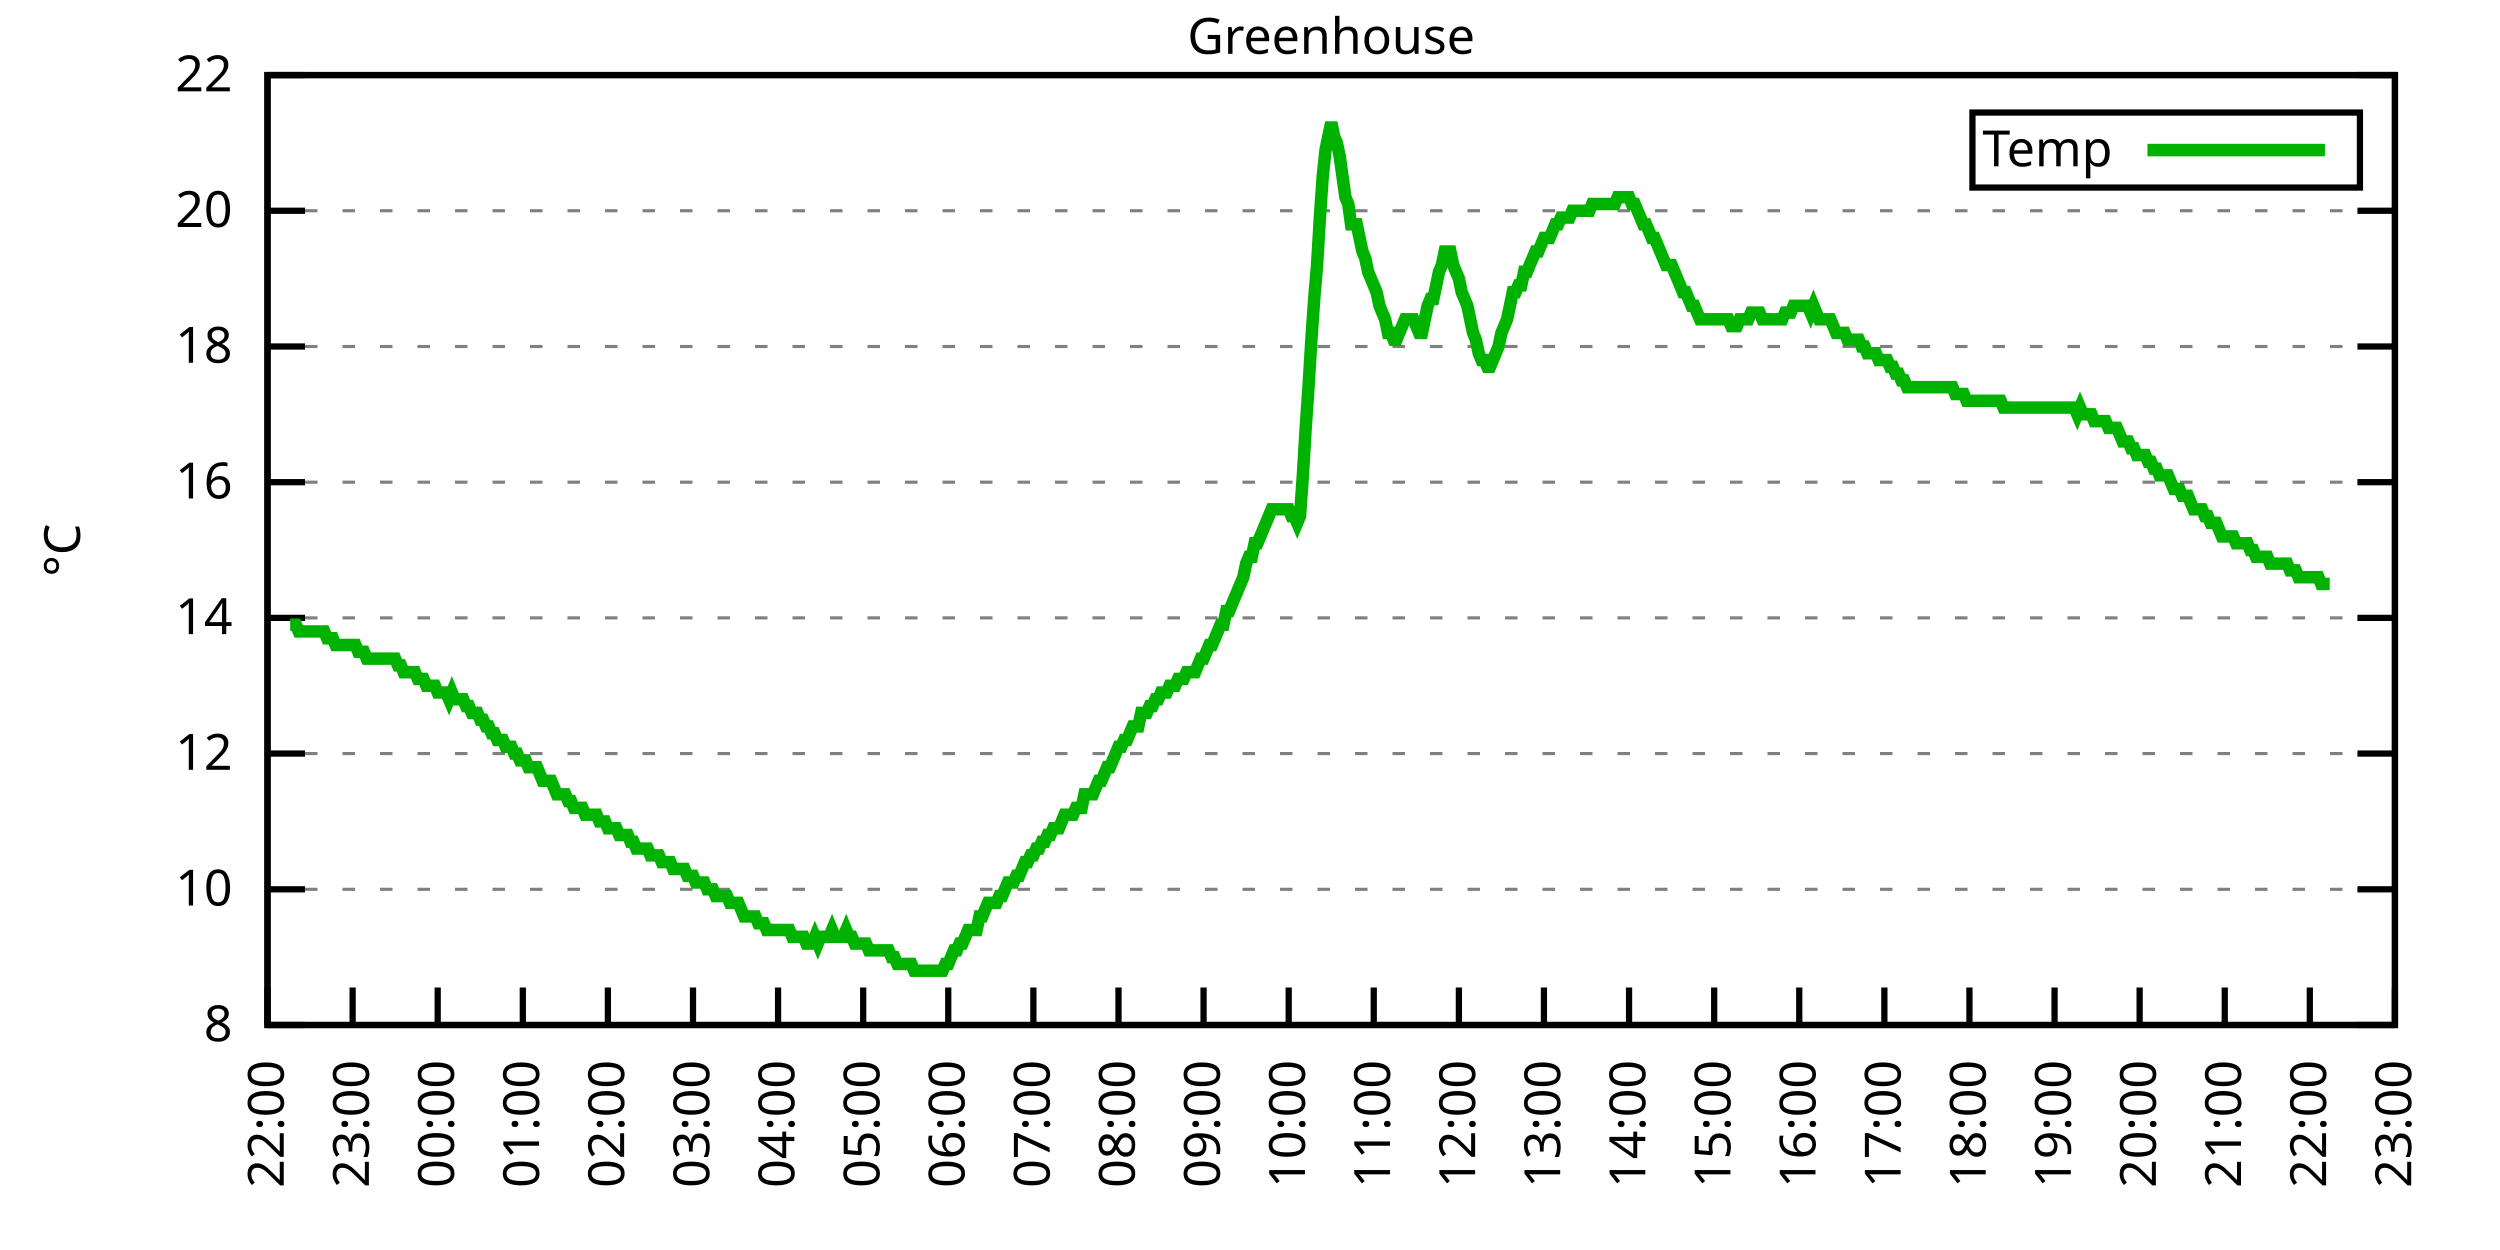
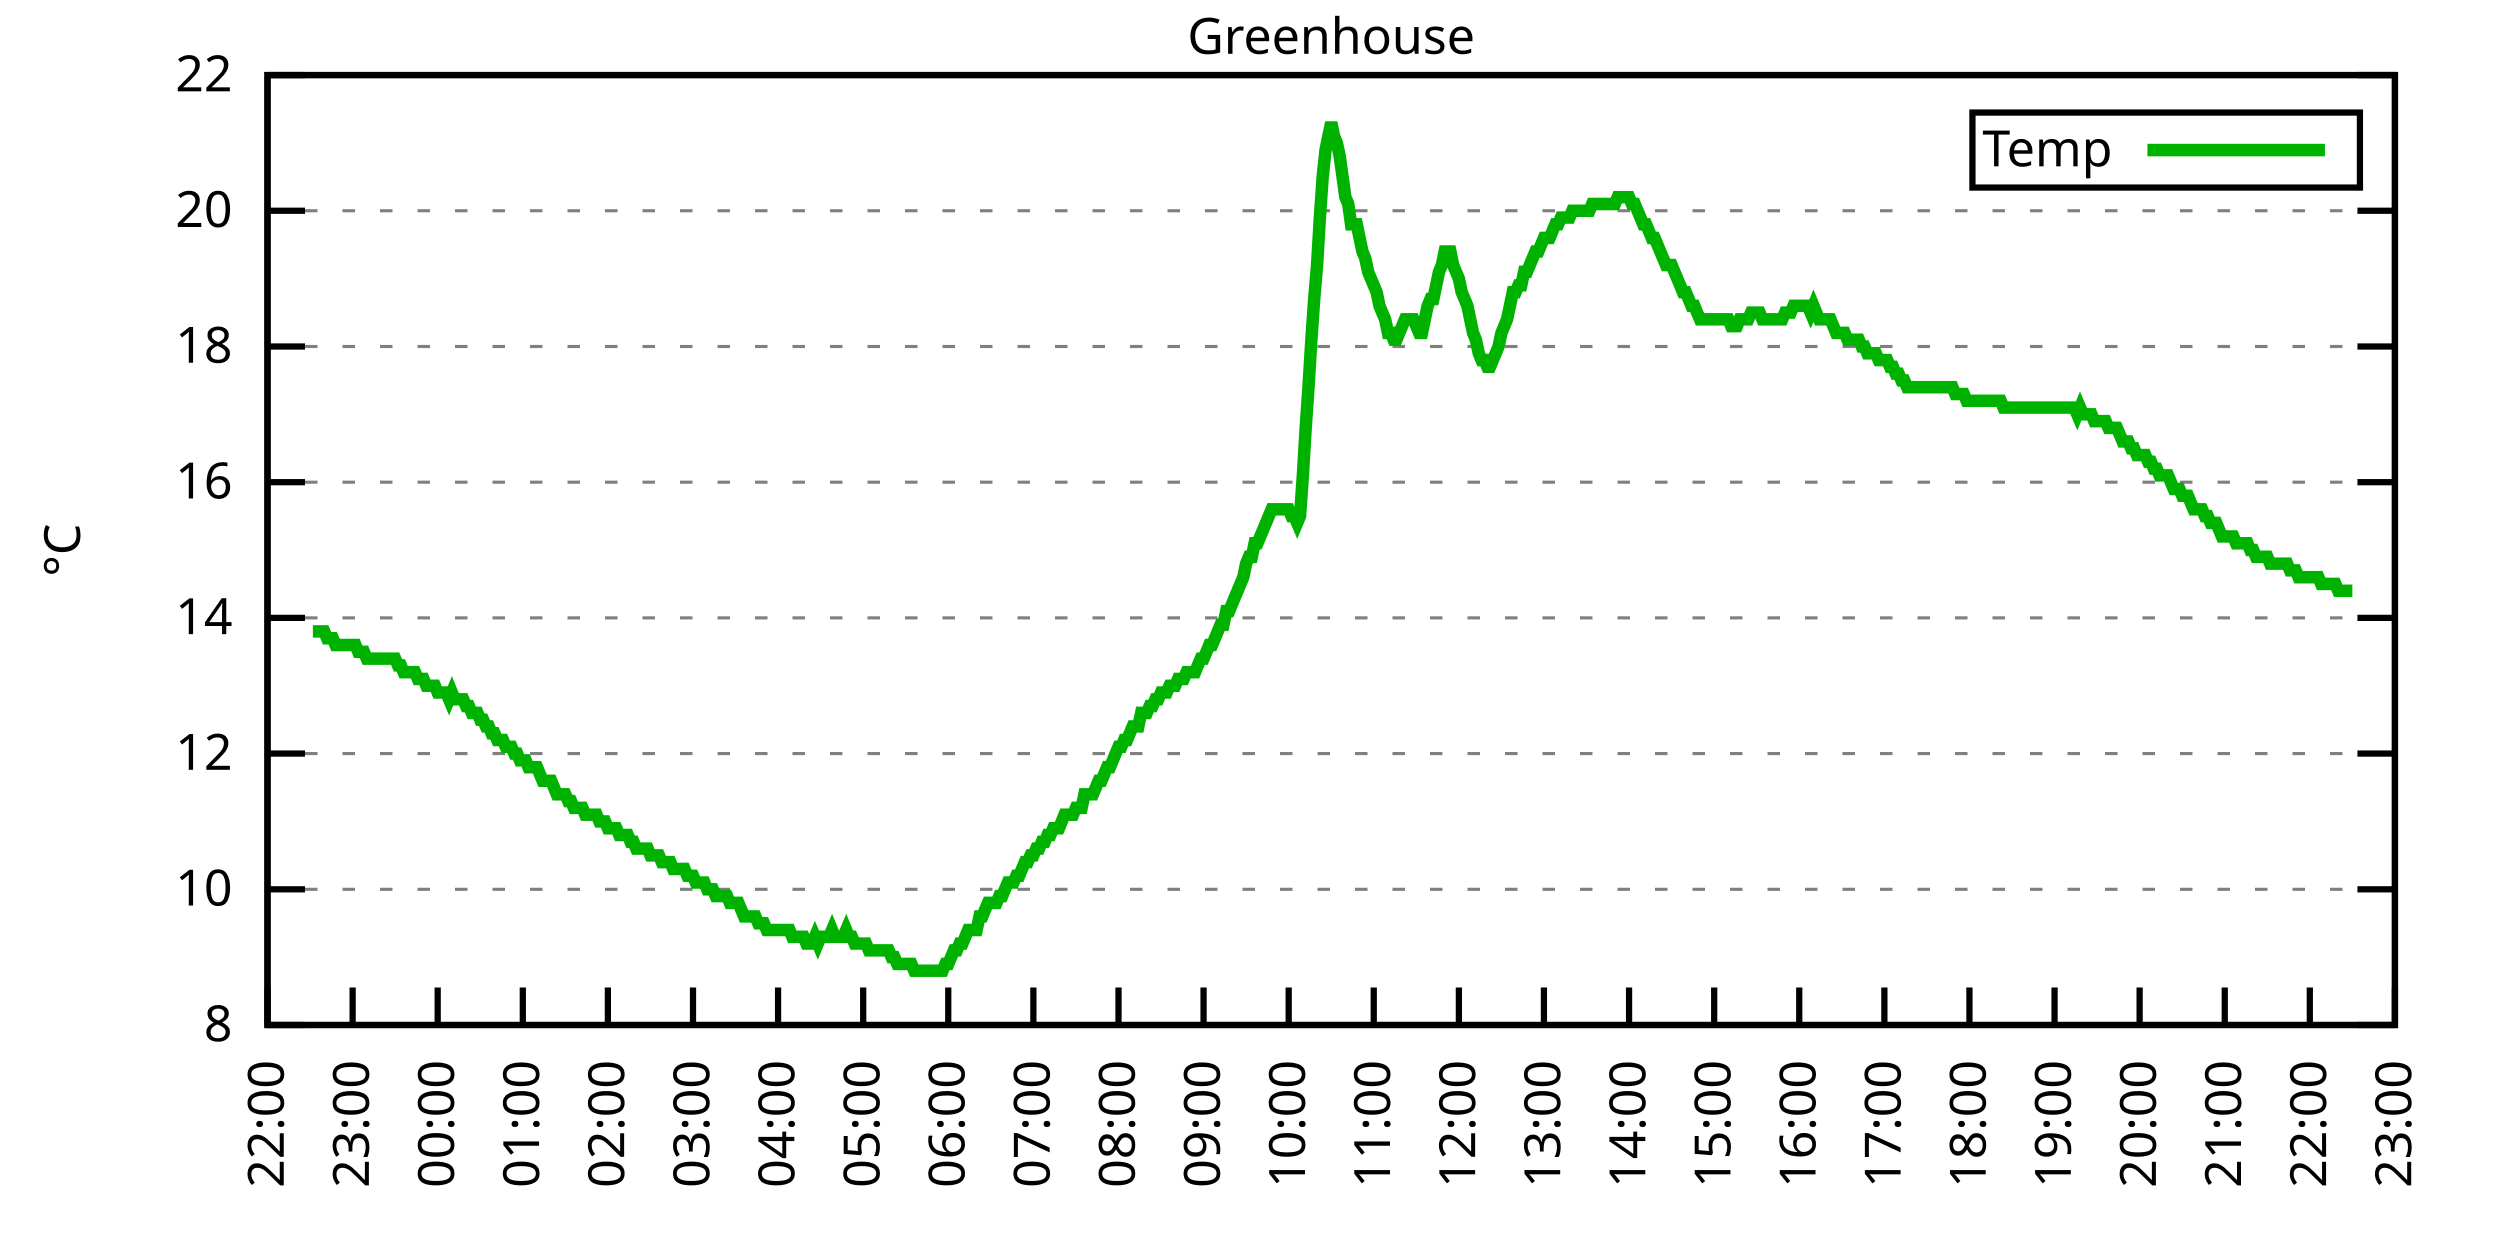
<svg xmlns="http://www.w3.org/2000/svg" xmlns:xlink="http://www.w3.org/1999/xlink" width="400" height="200" viewBox="0 0 400 200">
  <g id="gnuplot_canvas">
    <rect x="0" y="0" width="400" height="200" fill="none" />
    <defs>
      <circle id="gpDot" r="0.5" stroke-width="0.5" stroke="currentColor" />
      <path id="gpPt0" stroke-width="0.333" stroke="currentColor" d="M-1,0 h2 M0,-1 v2" />
      <path id="gpPt1" stroke-width="0.333" stroke="currentColor" d="M-1,-1 L1,1 M1,-1 L-1,1" />
      <path id="gpPt2" stroke-width="0.333" stroke="currentColor" d="M-1,0 L1,0 M0,-1 L0,1 M-1,-1 L1,1 M-1,1 L1,-1" />
      <rect id="gpPt3" stroke-width="0.333" stroke="currentColor" x="-1" y="-1" width="2" height="2" />
      <rect id="gpPt4" stroke-width="0.333" stroke="currentColor" fill="currentColor" x="-1" y="-1" width="2" height="2" />
      <circle id="gpPt5" stroke-width="0.333" stroke="currentColor" cx="0" cy="0" r="1" />
      <use xlink:href="#gpPt5" id="gpPt6" fill="currentColor" stroke="none" />
      <path id="gpPt7" stroke-width="0.333" stroke="currentColor" d="M0,-1.33 L-1.33,0.67 L1.33,0.67 z" />
      <use xlink:href="#gpPt7" id="gpPt8" fill="currentColor" stroke="none" />
      <use xlink:href="#gpPt7" id="gpPt9" stroke="currentColor" transform="rotate(180)" />
      <use xlink:href="#gpPt9" id="gpPt10" fill="currentColor" stroke="none" />
      <use xlink:href="#gpPt3" id="gpPt11" stroke="currentColor" transform="rotate(45)" />
      <use xlink:href="#gpPt11" id="gpPt12" fill="currentColor" stroke="none" />
      <path id="gpPt13" stroke-width="0.333" stroke="currentColor" d="M0,1.330 L1.265,0.411 L0.782,-1.067 L-0.782,-1.076 L-1.265,0.411 z" />
      <use xlink:href="#gpPt13" id="gpPt14" fill="currentColor" stroke="none" />
      <filter id="textbox" filterUnits="objectBoundingBox" x="0" y="0" height="1" width="1">
        <feFlood flood-color="white" flood-opacity="1" result="bgnd" />
        <feComposite in="SourceGraphic" in2="bgnd" operator="atop" />
      </filter>
      <filter id="greybox" filterUnits="objectBoundingBox" x="0" y="0" height="1" width="1">
        <feFlood flood-color="lightgrey" flood-opacity="1" result="grey" />
        <feComposite in="SourceGraphic" in2="grey" operator="atop" />
      </filter>
    </defs>
    <g fill="none" color="white" stroke="currentColor" stroke-width="1.00" stroke-linecap="butt" stroke-linejoin="miter">
</g>
    <g fill="none" color="black" stroke="currentColor" stroke-width="1.00" stroke-linecap="butt" stroke-linejoin="miter">
      <g stroke="none" shape-rendering="crispEdges">
        <polygon fill="rgb(255, 255, 255)" points="42.80,164.00 383.18,164.00 383.18,12.02 42.80,12.02 " />
      </g>
    </g>
    <g fill="none" color="black" stroke="currentColor" stroke-width="1.00" stroke-linecap="butt" stroke-linejoin="miter">
</g>
    <g fill="none" color="black" stroke="black" stroke-width="0.50" stroke-linecap="butt" stroke-linejoin="miter">
</g>
    <g fill="none" color="gray" stroke="currentColor" stroke-width="0.50" stroke-linecap="butt" stroke-linejoin="miter">
      <path stroke="gray" stroke-dasharray="2,4" class="gridline" d="M42.80,164.00 L383.19,164.00  " />
    </g>
    <g fill="none" color="gray" stroke="gray" stroke-width="1.00" stroke-linecap="butt" stroke-linejoin="miter">
</g>
    <g fill="none" color="black" stroke="currentColor" stroke-width="1.00" stroke-linecap="butt" stroke-linejoin="miter">
      <path stroke="black" d="M42.80,164.00 L48.80,164.00 M383.19,164.00 L377.19,164.00  " />
      <g transform="translate(37.20,166.60)" stroke="none" fill="black" font-family="Sans" font-size="8.00" text-anchor="end">
        <text>
          <tspan font-family="Sans"> 8</tspan>
        </text>
      </g>
    </g>
    <g fill="none" color="black" stroke="currentColor" stroke-width="1.00" stroke-linecap="butt" stroke-linejoin="miter">
</g>
    <g fill="none" color="black" stroke="black" stroke-width="0.50" stroke-linecap="butt" stroke-linejoin="miter">
</g>
    <g fill="none" color="gray" stroke="currentColor" stroke-width="0.50" stroke-linecap="butt" stroke-linejoin="miter">
      <path stroke="gray" stroke-dasharray="2,4" class="gridline" d="M42.80,142.29 L383.19,142.29  " />
    </g>
    <g fill="none" color="gray" stroke="gray" stroke-width="1.00" stroke-linecap="butt" stroke-linejoin="miter">
</g>
    <g fill="none" color="black" stroke="currentColor" stroke-width="1.00" stroke-linecap="butt" stroke-linejoin="miter">
      <path stroke="black" d="M42.80,142.29 L48.80,142.29 M383.19,142.29 L377.19,142.29  " />
      <g transform="translate(37.20,144.89)" stroke="none" fill="black" font-family="Sans" font-size="8.00" text-anchor="end">
        <text>
          <tspan font-family="Sans"> 10</tspan>
        </text>
      </g>
    </g>
    <g fill="none" color="black" stroke="currentColor" stroke-width="1.00" stroke-linecap="butt" stroke-linejoin="miter">
</g>
    <g fill="none" color="black" stroke="black" stroke-width="0.50" stroke-linecap="butt" stroke-linejoin="miter">
</g>
    <g fill="none" color="gray" stroke="currentColor" stroke-width="0.50" stroke-linecap="butt" stroke-linejoin="miter">
      <path stroke="gray" stroke-dasharray="2,4" class="gridline" d="M42.80,120.57 L383.19,120.57  " />
    </g>
    <g fill="none" color="gray" stroke="gray" stroke-width="1.00" stroke-linecap="butt" stroke-linejoin="miter">
</g>
    <g fill="none" color="black" stroke="currentColor" stroke-width="1.00" stroke-linecap="butt" stroke-linejoin="miter">
      <path stroke="black" d="M42.80,120.57 L48.80,120.57 M383.19,120.57 L377.19,120.57  " />
      <g transform="translate(37.20,123.17)" stroke="none" fill="black" font-family="Sans" font-size="8.00" text-anchor="end">
        <text>
          <tspan font-family="Sans"> 12</tspan>
        </text>
      </g>
    </g>
    <g fill="none" color="black" stroke="currentColor" stroke-width="1.00" stroke-linecap="butt" stroke-linejoin="miter">
</g>
    <g fill="none" color="black" stroke="black" stroke-width="0.50" stroke-linecap="butt" stroke-linejoin="miter">
</g>
    <g fill="none" color="gray" stroke="currentColor" stroke-width="0.50" stroke-linecap="butt" stroke-linejoin="miter">
      <path stroke="gray" stroke-dasharray="2,4" class="gridline" d="M42.80,98.86 L383.19,98.86  " />
    </g>
    <g fill="none" color="gray" stroke="gray" stroke-width="1.00" stroke-linecap="butt" stroke-linejoin="miter">
</g>
    <g fill="none" color="black" stroke="currentColor" stroke-width="1.00" stroke-linecap="butt" stroke-linejoin="miter">
      <path stroke="black" d="M42.80,98.86 L48.80,98.86 M383.19,98.86 L377.19,98.86  " />
      <g transform="translate(37.20,101.46)" stroke="none" fill="black" font-family="Sans" font-size="8.00" text-anchor="end">
        <text>
          <tspan font-family="Sans"> 14</tspan>
        </text>
      </g>
    </g>
    <g fill="none" color="black" stroke="currentColor" stroke-width="1.00" stroke-linecap="butt" stroke-linejoin="miter">
</g>
    <g fill="none" color="black" stroke="black" stroke-width="0.50" stroke-linecap="butt" stroke-linejoin="miter">
</g>
    <g fill="none" color="gray" stroke="currentColor" stroke-width="0.50" stroke-linecap="butt" stroke-linejoin="miter">
      <path stroke="gray" stroke-dasharray="2,4" class="gridline" d="M42.80,77.15 L383.19,77.15  " />
    </g>
    <g fill="none" color="gray" stroke="gray" stroke-width="1.00" stroke-linecap="butt" stroke-linejoin="miter">
</g>
    <g fill="none" color="black" stroke="currentColor" stroke-width="1.00" stroke-linecap="butt" stroke-linejoin="miter">
      <path stroke="black" d="M42.80,77.15 L48.80,77.15 M383.19,77.15 L377.19,77.15  " />
      <g transform="translate(37.20,79.75)" stroke="none" fill="black" font-family="Sans" font-size="8.00" text-anchor="end">
        <text>
          <tspan font-family="Sans"> 16</tspan>
        </text>
      </g>
    </g>
    <g fill="none" color="black" stroke="currentColor" stroke-width="1.00" stroke-linecap="butt" stroke-linejoin="miter">
</g>
    <g fill="none" color="black" stroke="black" stroke-width="0.50" stroke-linecap="butt" stroke-linejoin="miter">
</g>
    <g fill="none" color="gray" stroke="currentColor" stroke-width="0.50" stroke-linecap="butt" stroke-linejoin="miter">
      <path stroke="gray" stroke-dasharray="2,4" class="gridline" d="M42.80,55.44 L383.19,55.44  " />
    </g>
    <g fill="none" color="gray" stroke="gray" stroke-width="1.00" stroke-linecap="butt" stroke-linejoin="miter">
</g>
    <g fill="none" color="black" stroke="currentColor" stroke-width="1.00" stroke-linecap="butt" stroke-linejoin="miter">
      <path stroke="black" d="M42.80,55.44 L48.80,55.44 M383.19,55.44 L377.19,55.44  " />
      <g transform="translate(37.20,58.04)" stroke="none" fill="black" font-family="Sans" font-size="8.00" text-anchor="end">
        <text>
          <tspan font-family="Sans"> 18</tspan>
        </text>
      </g>
    </g>
    <g fill="none" color="black" stroke="currentColor" stroke-width="1.00" stroke-linecap="butt" stroke-linejoin="miter">
</g>
    <g fill="none" color="black" stroke="black" stroke-width="0.50" stroke-linecap="butt" stroke-linejoin="miter">
</g>
    <g fill="none" color="gray" stroke="currentColor" stroke-width="0.50" stroke-linecap="butt" stroke-linejoin="miter">
      <path stroke="gray" stroke-dasharray="2,4" class="gridline" d="M42.80,33.72 L383.19,33.72  " />
    </g>
    <g fill="none" color="gray" stroke="gray" stroke-width="1.00" stroke-linecap="butt" stroke-linejoin="miter">
</g>
    <g fill="none" color="black" stroke="currentColor" stroke-width="1.00" stroke-linecap="butt" stroke-linejoin="miter">
      <path stroke="black" d="M42.80,33.72 L48.80,33.72 M383.19,33.72 L377.19,33.72  " />
      <g transform="translate(37.20,36.32)" stroke="none" fill="black" font-family="Sans" font-size="8.00" text-anchor="end">
        <text>
          <tspan font-family="Sans"> 20</tspan>
        </text>
      </g>
    </g>
    <g fill="none" color="black" stroke="currentColor" stroke-width="1.00" stroke-linecap="butt" stroke-linejoin="miter">
</g>
    <g fill="none" color="black" stroke="black" stroke-width="0.50" stroke-linecap="butt" stroke-linejoin="miter">
</g>
    <g fill="none" color="gray" stroke="currentColor" stroke-width="0.50" stroke-linecap="butt" stroke-linejoin="miter">
      <path stroke="gray" stroke-dasharray="2,4" class="gridline" d="M42.80,12.01 L383.19,12.01  " />
    </g>
    <g fill="none" color="gray" stroke="gray" stroke-width="1.00" stroke-linecap="butt" stroke-linejoin="miter">
</g>
    <g fill="none" color="black" stroke="currentColor" stroke-width="1.00" stroke-linecap="butt" stroke-linejoin="miter">
      <path stroke="black" d="M42.80,12.01 L48.80,12.01 M383.19,12.01 L377.19,12.01  " />
      <g transform="translate(37.20,14.61)" stroke="none" fill="black" font-family="Sans" font-size="8.00" text-anchor="end">
        <text>
          <tspan font-family="Sans"> 22</tspan>
        </text>
      </g>
    </g>
    <g fill="none" color="black" stroke="currentColor" stroke-width="1.00" stroke-linecap="butt" stroke-linejoin="miter">
      <path stroke="black" d="M42.80,164.00 L42.80,158.00  " />
      <g transform="translate(45.40,169.60) rotate(270.00)" stroke="none" fill="black" font-family="Sans" font-size="8.00" text-anchor="end">
        <text>
          <tspan font-family="Sans">22:00</tspan>
        </text>
      </g>
    </g>
    <g fill="none" color="black" stroke="currentColor" stroke-width="1.00" stroke-linecap="butt" stroke-linejoin="miter">
      <path stroke="black" d="M56.42,164.00 L56.42,158.00  " />
      <g transform="translate(59.02,169.60) rotate(270.00)" stroke="none" fill="black" font-family="Sans" font-size="8.00" text-anchor="end">
        <text>
          <tspan font-family="Sans">23:00</tspan>
        </text>
      </g>
    </g>
    <g fill="none" color="black" stroke="currentColor" stroke-width="1.00" stroke-linecap="butt" stroke-linejoin="miter">
      <path stroke="black" d="M70.03,164.00 L70.03,158.00  " />
      <g transform="translate(72.63,169.60) rotate(270.00)" stroke="none" fill="black" font-family="Sans" font-size="8.00" text-anchor="end">
        <text>
          <tspan font-family="Sans">00:00</tspan>
        </text>
      </g>
    </g>
    <g fill="none" color="black" stroke="currentColor" stroke-width="1.00" stroke-linecap="butt" stroke-linejoin="miter">
      <path stroke="black" d="M83.65,164.00 L83.65,158.00  " />
      <g transform="translate(86.25,169.60) rotate(270.00)" stroke="none" fill="black" font-family="Sans" font-size="8.00" text-anchor="end">
        <text>
          <tspan font-family="Sans">01:00</tspan>
        </text>
      </g>
    </g>
    <g fill="none" color="black" stroke="currentColor" stroke-width="1.00" stroke-linecap="butt" stroke-linejoin="miter">
      <path stroke="black" d="M97.26,164.00 L97.26,158.00  " />
      <g transform="translate(99.86,169.60) rotate(270.00)" stroke="none" fill="black" font-family="Sans" font-size="8.00" text-anchor="end">
        <text>
          <tspan font-family="Sans">02:00</tspan>
        </text>
      </g>
    </g>
    <g fill="none" color="black" stroke="currentColor" stroke-width="1.00" stroke-linecap="butt" stroke-linejoin="miter">
      <path stroke="black" d="M110.88,164.00 L110.88,158.00  " />
      <g transform="translate(113.48,169.60) rotate(270.00)" stroke="none" fill="black" font-family="Sans" font-size="8.00" text-anchor="end">
        <text>
          <tspan font-family="Sans">03:00</tspan>
        </text>
      </g>
    </g>
    <g fill="none" color="black" stroke="currentColor" stroke-width="1.00" stroke-linecap="butt" stroke-linejoin="miter">
      <path stroke="black" d="M124.49,164.00 L124.49,158.00  " />
      <g transform="translate(127.09,169.60) rotate(270.00)" stroke="none" fill="black" font-family="Sans" font-size="8.00" text-anchor="end">
        <text>
          <tspan font-family="Sans">04:00</tspan>
        </text>
      </g>
    </g>
    <g fill="none" color="black" stroke="currentColor" stroke-width="1.00" stroke-linecap="butt" stroke-linejoin="miter">
      <path stroke="black" d="M138.11,164.00 L138.11,158.00  " />
      <g transform="translate(140.71,169.60) rotate(270.00)" stroke="none" fill="black" font-family="Sans" font-size="8.00" text-anchor="end">
        <text>
          <tspan font-family="Sans">05:00</tspan>
        </text>
      </g>
    </g>
    <g fill="none" color="black" stroke="currentColor" stroke-width="1.00" stroke-linecap="butt" stroke-linejoin="miter">
      <path stroke="black" d="M151.72,164.00 L151.72,158.00  " />
      <g transform="translate(154.32,169.60) rotate(270.00)" stroke="none" fill="black" font-family="Sans" font-size="8.00" text-anchor="end">
        <text>
          <tspan font-family="Sans">06:00</tspan>
        </text>
      </g>
    </g>
    <g fill="none" color="black" stroke="currentColor" stroke-width="1.00" stroke-linecap="butt" stroke-linejoin="miter">
      <path stroke="black" d="M165.34,164.00 L165.34,158.00  " />
      <g transform="translate(167.94,169.60) rotate(270.00)" stroke="none" fill="black" font-family="Sans" font-size="8.00" text-anchor="end">
        <text>
          <tspan font-family="Sans">07:00</tspan>
        </text>
      </g>
    </g>
    <g fill="none" color="black" stroke="currentColor" stroke-width="1.00" stroke-linecap="butt" stroke-linejoin="miter">
      <path stroke="black" d="M178.96,164.00 L178.96,158.00  " />
      <g transform="translate(181.56,169.60) rotate(270.00)" stroke="none" fill="black" font-family="Sans" font-size="8.00" text-anchor="end">
        <text>
          <tspan font-family="Sans">08:00</tspan>
        </text>
      </g>
    </g>
    <g fill="none" color="black" stroke="currentColor" stroke-width="1.00" stroke-linecap="butt" stroke-linejoin="miter">
      <path stroke="black" d="M192.57,164.00 L192.57,158.00  " />
      <g transform="translate(195.17,169.60) rotate(270.00)" stroke="none" fill="black" font-family="Sans" font-size="8.00" text-anchor="end">
        <text>
          <tspan font-family="Sans">09:00</tspan>
        </text>
      </g>
    </g>
    <g fill="none" color="black" stroke="currentColor" stroke-width="1.00" stroke-linecap="butt" stroke-linejoin="miter">
      <path stroke="black" d="M206.19,164.00 L206.19,158.00  " />
      <g transform="translate(208.79,169.60) rotate(270.00)" stroke="none" fill="black" font-family="Sans" font-size="8.00" text-anchor="end">
        <text>
          <tspan font-family="Sans">10:00</tspan>
        </text>
      </g>
    </g>
    <g fill="none" color="black" stroke="currentColor" stroke-width="1.00" stroke-linecap="butt" stroke-linejoin="miter">
      <path stroke="black" d="M219.80,164.00 L219.80,158.00  " />
      <g transform="translate(222.40,169.60) rotate(270.00)" stroke="none" fill="black" font-family="Sans" font-size="8.00" text-anchor="end">
        <text>
          <tspan font-family="Sans">11:00</tspan>
        </text>
      </g>
    </g>
    <g fill="none" color="black" stroke="currentColor" stroke-width="1.00" stroke-linecap="butt" stroke-linejoin="miter">
      <path stroke="black" d="M233.42,164.00 L233.42,158.00  " />
      <g transform="translate(236.02,169.60) rotate(270.00)" stroke="none" fill="black" font-family="Sans" font-size="8.00" text-anchor="end">
        <text>
          <tspan font-family="Sans">12:00</tspan>
        </text>
      </g>
    </g>
    <g fill="none" color="black" stroke="currentColor" stroke-width="1.00" stroke-linecap="butt" stroke-linejoin="miter">
      <path stroke="black" d="M247.03,164.00 L247.03,158.00  " />
      <g transform="translate(249.63,169.60) rotate(270.00)" stroke="none" fill="black" font-family="Sans" font-size="8.00" text-anchor="end">
        <text>
          <tspan font-family="Sans">13:00</tspan>
        </text>
      </g>
    </g>
    <g fill="none" color="black" stroke="currentColor" stroke-width="1.00" stroke-linecap="butt" stroke-linejoin="miter">
      <path stroke="black" d="M260.65,164.00 L260.65,158.00  " />
      <g transform="translate(263.25,169.60) rotate(270.00)" stroke="none" fill="black" font-family="Sans" font-size="8.00" text-anchor="end">
        <text>
          <tspan font-family="Sans">14:00</tspan>
        </text>
      </g>
    </g>
    <g fill="none" color="black" stroke="currentColor" stroke-width="1.00" stroke-linecap="butt" stroke-linejoin="miter">
      <path stroke="black" d="M274.27,164.00 L274.27,158.00  " />
      <g transform="translate(276.87,169.60) rotate(270.00)" stroke="none" fill="black" font-family="Sans" font-size="8.00" text-anchor="end">
        <text>
          <tspan font-family="Sans">15:00</tspan>
        </text>
      </g>
    </g>
    <g fill="none" color="black" stroke="currentColor" stroke-width="1.00" stroke-linecap="butt" stroke-linejoin="miter">
      <path stroke="black" d="M287.88,164.00 L287.88,158.00  " />
      <g transform="translate(290.48,169.60) rotate(270.00)" stroke="none" fill="black" font-family="Sans" font-size="8.00" text-anchor="end">
        <text>
          <tspan font-family="Sans">16:00</tspan>
        </text>
      </g>
    </g>
    <g fill="none" color="black" stroke="currentColor" stroke-width="1.00" stroke-linecap="butt" stroke-linejoin="miter">
      <path stroke="black" d="M301.50,164.00 L301.50,158.00  " />
      <g transform="translate(304.10,169.60) rotate(270.00)" stroke="none" fill="black" font-family="Sans" font-size="8.00" text-anchor="end">
        <text>
          <tspan font-family="Sans">17:00</tspan>
        </text>
      </g>
    </g>
    <g fill="none" color="black" stroke="currentColor" stroke-width="1.00" stroke-linecap="butt" stroke-linejoin="miter">
      <path stroke="black" d="M315.11,164.00 L315.11,158.00  " />
      <g transform="translate(317.71,169.60) rotate(270.00)" stroke="none" fill="black" font-family="Sans" font-size="8.00" text-anchor="end">
        <text>
          <tspan font-family="Sans">18:00</tspan>
        </text>
      </g>
    </g>
    <g fill="none" color="black" stroke="currentColor" stroke-width="1.00" stroke-linecap="butt" stroke-linejoin="miter">
      <path stroke="black" d="M328.73,164.00 L328.73,158.00  " />
      <g transform="translate(331.33,169.60) rotate(270.00)" stroke="none" fill="black" font-family="Sans" font-size="8.00" text-anchor="end">
        <text>
          <tspan font-family="Sans">19:00</tspan>
        </text>
      </g>
    </g>
    <g fill="none" color="black" stroke="currentColor" stroke-width="1.00" stroke-linecap="butt" stroke-linejoin="miter">
      <path stroke="black" d="M342.34,164.00 L342.34,158.00  " />
      <g transform="translate(344.94,169.60) rotate(270.00)" stroke="none" fill="black" font-family="Sans" font-size="8.00" text-anchor="end">
        <text>
          <tspan font-family="Sans">20:00</tspan>
        </text>
      </g>
    </g>
    <g fill="none" color="black" stroke="currentColor" stroke-width="1.00" stroke-linecap="butt" stroke-linejoin="miter">
      <path stroke="black" d="M355.96,164.00 L355.96,158.00  " />
      <g transform="translate(358.56,169.60) rotate(270.00)" stroke="none" fill="black" font-family="Sans" font-size="8.00" text-anchor="end">
        <text>
          <tspan font-family="Sans">21:00</tspan>
        </text>
      </g>
    </g>
    <g fill="none" color="black" stroke="currentColor" stroke-width="1.00" stroke-linecap="butt" stroke-linejoin="miter">
      <path stroke="black" d="M369.57,164.00 L369.57,158.00  " />
      <g transform="translate(372.17,169.60) rotate(270.00)" stroke="none" fill="black" font-family="Sans" font-size="8.00" text-anchor="end">
        <text>
          <tspan font-family="Sans">22:00</tspan>
        </text>
      </g>
    </g>
    <g fill="none" color="black" stroke="currentColor" stroke-width="1.00" stroke-linecap="butt" stroke-linejoin="miter">
      <path stroke="black" d="M383.19,164.00 L383.19,158.00  " />
      <g transform="translate(385.79,169.60) rotate(270.00)" stroke="none" fill="black" font-family="Sans" font-size="8.00" text-anchor="end">
        <text>
          <tspan font-family="Sans">23:00</tspan>
        </text>
      </g>
    </g>
    <g fill="none" color="black" stroke="currentColor" stroke-width="1.00" stroke-linecap="butt" stroke-linejoin="miter">
</g>
    <g fill="none" color="black" stroke="currentColor" stroke-width="1.00" stroke-linecap="butt" stroke-linejoin="miter">
      <path stroke="black" d="M42.80,12.01 L42.80,164.00 L383.19,164.00 L383.19,12.01 L42.80,12.01 Z  " />
    </g>
    <g fill="none" color="black" stroke="currentColor" stroke-width="1.00" stroke-linecap="butt" stroke-linejoin="miter">
</g>
    <g fill="none" color="black" stroke="currentColor" stroke-width="1.00" stroke-linecap="butt" stroke-linejoin="miter">
      <path stroke="black" d="M315.59,30.01 L315.59,18.01 L377.59,18.01 L377.59,30.01 L315.59,30.01 Z  " />
    </g>
    <g id="Greenhouse_plot_1">
      <g fill="none" color="white" stroke="black" stroke-width="2.00" stroke-linecap="butt" stroke-linejoin="miter">
</g>
      <g fill="none" color="black" stroke="currentColor" stroke-width="2.00" stroke-linecap="butt" stroke-linejoin="miter">
        <g transform="translate(337.99,26.61)" stroke="none" fill="black" font-family="Sans" font-size="8.00" text-anchor="end">
          <text>
            <tspan font-family="Sans">Temp</tspan>
          </text>
        </g>
      </g>
      <g fill="none" color="black" stroke="currentColor" stroke-width="2.00" stroke-linecap="butt" stroke-linejoin="miter">
-         <path stroke="rgb(  0, 178,   0)" d="M343.59,24.01 L371.99,24.01 M46.43,99.95 L46.88,99.95 L47.34,99.95 L47.79,101.03 L48.25,101.03 L48.70,101.03   L49.15,101.03 L49.61,101.03 L50.06,101.03 L50.52,101.03 L50.97,101.03 L51.42,101.03 L51.88,101.03 L52.33,102.12   L52.78,102.12 L53.24,102.12 L53.69,103.20 L54.15,103.20 L54.60,103.20 L55.05,103.20 L55.51,103.20 L55.96,103.20   L56.42,103.20 L56.87,103.20 L57.32,104.29 L57.78,104.29 L58.23,104.29 L58.68,105.38 L59.14,105.38 L59.59,105.38   L60.05,105.38 L60.50,105.38 L60.95,105.38 L61.41,105.38 L61.86,105.38 L62.32,105.38 L62.77,105.38 L63.22,105.38   L63.68,106.46 L64.13,106.46 L64.58,107.55 L65.04,107.55 L65.49,107.55 L65.95,107.55 L66.40,107.55 L66.85,108.63   L67.31,108.63 L67.76,108.63 L68.22,109.72 L68.67,109.72 L69.12,109.72 L69.58,109.72 L70.03,110.80 L70.49,110.80   L70.94,110.80 L71.39,110.80 L71.85,111.89 L72.30,110.80 L72.75,111.89 L73.21,111.89 L73.66,111.89 L74.12,111.89   L74.57,112.97 L75.02,112.97 L75.48,114.06 L75.93,114.06 L76.39,114.06 L76.84,115.15 L77.29,115.15 L77.75,116.23   L78.20,116.23 L78.65,117.32 L79.11,117.32 L79.56,118.40 L80.02,118.40 L80.47,118.40 L80.92,119.49 L81.38,119.49   L81.83,119.49 L82.29,120.57 L82.74,120.57 L83.19,121.66 L83.65,121.66 L84.10,121.66 L84.55,122.75 L85.01,122.75   L85.46,122.75 L85.92,122.75 L86.37,123.83 L86.82,124.92 L87.28,124.92 L87.73,124.92 L88.19,124.92 L88.64,126.00   L89.09,127.09 L89.55,127.09 L90.00,127.09 L90.45,127.09 L90.91,128.17 L91.36,128.17 L91.82,129.26 L92.27,129.26   L92.72,129.26 L93.18,129.26 L93.63,130.35 L94.09,130.35 L94.54,130.35 L94.99,130.35 L95.45,130.35 L95.90,131.43   L96.35,131.43 L96.81,131.43 L97.26,132.52 L97.72,132.52 L98.17,132.52 L98.62,132.52 L99.08,133.60 L99.53,133.60   L99.99,133.60 L100.44,133.60 L100.89,134.69 L101.35,134.69 L101.80,135.77 L102.25,135.77 L102.71,135.77 L103.16,135.77   L103.62,135.77 L104.07,136.86 L104.52,136.86 L104.98,136.86 L105.43,136.86 L105.89,137.94 L106.34,137.94 L106.79,137.94   L107.25,137.94 L107.70,139.03 L108.15,139.03 L108.61,139.03 L109.06,139.03 L109.52,139.03 L109.97,140.12 L110.42,140.12   L110.88,140.12 L111.33,141.20 L111.79,141.20 L112.24,141.20 L112.69,141.20 L113.15,142.29 L113.60,142.29 L114.05,142.29   L114.51,143.37 L114.96,143.37 L115.42,143.37 L115.87,143.37 L116.32,143.37 L116.78,144.46 L117.23,144.46 L117.69,144.46   L118.14,144.46 L118.59,145.54 L119.05,146.63 L119.50,146.63 L119.96,146.63 L120.41,146.63 L120.86,146.63 L121.32,147.72   L121.77,147.72 L122.22,147.72 L122.68,148.80 L123.13,148.80 L123.59,148.80 L124.04,148.80 L124.49,148.80 L124.95,148.80   L125.40,148.80 L125.86,148.80 L126.31,148.80 L126.76,149.89 L127.22,149.89 L127.67,149.89 L128.12,149.89 L128.58,149.89   L129.03,150.97 L129.49,150.97 L129.94,150.97 L130.39,149.89 L130.85,150.97 L131.30,149.89 L131.76,149.89 L132.21,149.89   L132.66,149.89 L133.12,148.80 L133.57,149.89 L134.02,149.89 L134.48,149.89 L134.93,149.89 L135.39,148.80 L135.84,149.89   L136.29,149.89 L136.75,150.97 L137.20,150.97 L137.66,150.97 L138.11,150.97 L138.56,150.97 L139.02,152.06 L139.47,152.06   L139.92,152.06 L140.38,152.06 L140.83,152.06 L141.29,152.06 L141.74,152.06 L142.19,152.06 L142.65,153.14 L143.10,153.14   L143.56,154.23 L144.01,154.23 L144.46,154.23 L144.92,154.23 L145.37,154.23 L145.82,154.23 L146.28,155.31 L146.73,155.31   L147.19,155.31 L147.64,155.31 L148.09,155.31 L148.55,155.31 L149.00,155.31 L149.46,155.31 L149.91,155.31 L150.36,155.31   L150.82,155.31 L151.27,154.23 L151.72,154.23 L152.18,153.14 L152.63,152.06 L153.09,152.06 L153.54,150.97 L153.99,150.97   L154.45,149.89 L154.90,148.80 L155.36,148.80 L155.81,148.80 L156.26,148.80 L156.72,146.63 L157.17,146.63 L157.62,145.54   L158.08,144.46 L158.53,144.46 L158.99,144.46 L159.44,144.46 L159.89,143.37 L160.35,143.37 L160.80,142.29 L161.26,141.20   L161.71,141.20 L162.16,141.20 L162.62,140.12 L163.07,140.12 L163.52,139.03 L163.98,137.94 L164.43,137.94 L164.89,136.86   L165.34,136.86 L165.79,135.77 L166.25,135.77 L166.70,134.69 L167.16,134.69 L167.61,133.60 L168.06,133.60 L168.52,132.52   L168.97,132.52 L169.43,132.52 L169.88,131.43 L170.33,130.35 L170.79,130.35 L171.24,130.35 L171.69,130.35 L172.15,129.26   L172.60,129.26 L173.06,129.26 L173.51,127.09 L173.96,127.09 L174.42,127.09 L174.87,127.09 L175.33,126.00 L175.78,124.92   L176.23,124.92 L176.69,123.83 L177.14,122.75 L177.59,122.75 L178.05,121.66 L178.50,120.57 L178.96,119.49 L179.41,119.49   L179.86,118.40 L180.32,118.40 L180.77,117.32 L181.23,116.23 L181.68,116.23 L182.13,116.23 L182.59,114.06 L183.04,114.06   L183.49,114.06 L183.95,112.97 L184.40,112.97 L184.86,111.89 L185.31,111.89 L185.76,110.80 L186.22,110.80 L186.67,110.80   L187.13,109.72 L187.58,109.72 L188.03,109.72 L188.49,108.63 L188.94,108.63 L189.39,108.63 L189.85,107.55 L190.30,107.55   L190.76,107.55 L191.21,107.55 L191.66,106.46 L192.12,105.38 L192.57,105.38 L193.03,104.29 L193.48,103.20 L193.93,103.20   L194.39,102.12 L194.84,101.03 L195.29,99.95 L195.75,99.95 L196.20,97.78 L196.66,97.78 L197.11,96.69 L197.56,95.60   L198.02,94.52 L198.47,93.43 L198.93,92.35 L199.38,90.18 L199.83,89.09 L200.29,89.09 L200.74,86.92 L201.19,86.92   L201.65,85.83 L202.10,84.75 L202.56,83.66 L203.01,82.58 L203.46,81.49 L203.92,81.49 L204.37,81.49 L204.83,81.49   L205.28,81.49 L205.73,81.49 L206.19,81.49 L206.64,82.58 L207.09,82.58 L207.55,83.66 L208.00,82.58 L208.46,76.06   L208.91,68.46 L209.36,61.95 L209.82,54.35 L210.27,47.84 L210.73,42.41 L211.18,34.81 L211.63,28.29 L212.09,23.95   L212.54,21.78 L213.00,19.61 L213.45,21.78 L213.90,22.87 L214.36,25.04 L214.81,28.29 L215.26,31.55 L215.72,32.64   L216.17,35.89 L216.63,35.89 L217.08,35.89 L217.53,38.07 L217.99,40.24 L218.44,41.32 L218.90,43.49 L219.35,44.58   L219.80,45.66 L220.26,46.75 L220.71,48.92 L221.16,50.01 L221.62,51.09 L222.07,53.26 L222.53,53.26 L222.98,54.35   L223.43,54.35 L223.89,53.26 L224.34,52.18 L224.80,51.09 L225.25,51.09 L225.70,51.09 L226.16,51.09 L226.61,52.18   L227.06,53.26 L227.52,53.26 L227.97,51.09 L228.43,48.92 L228.88,47.84 L229.33,47.84 L229.79,45.66 L230.24,43.49   L230.70,42.41 L231.15,40.24 L231.60,40.24 L232.06,40.24 L232.51,42.41 L232.96,43.49 L233.42,44.58 L233.87,46.75   L234.33,47.84 L234.78,48.92 L235.23,51.09 L235.69,53.26 L236.14,54.35 L236.60,56.52 L237.05,57.61 L237.50,57.61   L237.96,58.69 L238.41,58.69 L238.86,57.61 L239.32,56.52 L239.77,55.44 L240.23,53.26 L240.68,52.18 L241.13,51.09   L241.59,48.92 L242.04,46.75 L242.50,46.75 L242.95,45.66 L243.40,45.66 L243.86,43.49 L244.31,43.49 L244.76,42.41   L245.22,41.32 L245.67,40.24 L246.13,40.24 L246.58,39.15 L247.03,38.07 L247.49,38.07 L247.94,38.07 L248.40,36.98   L248.85,35.89 L249.30,35.89 L249.76,34.81 L250.21,34.81 L250.66,34.81 L251.12,34.81 L251.57,33.72 L252.03,33.72   L252.48,33.72 L252.93,33.72 L253.39,33.72 L253.84,33.72 L254.30,33.72 L254.75,32.64 L255.20,32.64 L255.66,32.64   L256.11,32.64 L256.56,32.64 L257.02,32.64 L257.47,32.64 L257.93,32.64 L258.38,32.64 L258.83,31.55 L259.29,31.55   L259.74,31.55 L260.20,31.55 L260.65,31.55 L261.10,32.64 L261.56,32.64 L262.01,33.72 L262.47,34.81 L262.92,35.89   L263.37,35.89 L263.83,36.98 L264.28,38.07 L264.73,38.07 L265.19,39.15 L265.64,40.24 L266.10,41.32 L266.55,42.41   L267.00,42.41 L267.46,42.41 L267.91,43.49 L268.37,44.58 L268.82,45.66 L269.27,46.75 L269.73,46.75 L270.18,47.84   L270.63,48.92 L271.09,48.92 L271.54,50.01 L272.00,51.09 L272.45,51.09 L272.90,51.09 L273.36,51.09 L273.81,51.09   L274.27,51.09 L274.72,51.09 L275.17,51.09 L275.63,51.09 L276.08,51.09 L276.53,51.09 L276.99,52.18 L277.44,52.18   L277.90,52.18 L278.35,51.09 L278.80,51.09 L279.26,51.09 L279.71,51.09 L280.17,50.01 L280.62,50.01 L281.07,50.01   L281.53,50.01 L281.98,51.09 L282.43,51.09 L282.89,51.09 L283.34,51.09 L283.80,51.09 L284.25,51.09 L284.70,51.09   L285.16,51.09 L285.61,50.01 L286.07,50.01 L286.52,50.01 L286.97,48.92 L287.43,48.92 L287.88,48.92 L288.33,48.92   L288.79,48.92 L289.24,48.92 L289.70,50.01 L290.15,48.92 L290.60,50.01 L291.06,51.09 L291.51,51.09 L291.97,51.09   L292.42,51.09 L292.87,51.09 L293.33,52.18 L293.78,53.26 L294.23,53.26 L294.69,53.26 L295.14,53.26 L295.60,54.35   L296.05,54.35 L296.50,54.35 L296.96,54.35 L297.41,54.35 L297.87,55.44 L298.32,55.44 L298.77,56.52 L299.23,56.52   L299.68,56.52 L300.13,56.52 L300.59,57.61 L301.04,57.61 L301.50,57.61 L301.95,57.61 L302.40,58.69 L302.86,58.69   L303.31,59.78 L303.77,59.78 L304.22,60.86 L304.67,60.86 L305.13,61.95 L305.58,61.95 L306.03,61.95 L306.49,61.95   L306.94,61.95 L307.40,61.95 L307.85,61.95 L308.30,61.95 L308.76,61.95 L309.21,61.95 L309.67,61.95 L310.12,61.95   L310.57,61.95 L311.03,61.95 L311.48,61.95 L311.94,61.95 L312.39,61.95 L312.84,63.04 L313.30,63.04 L313.75,63.04   L314.20,63.04 L314.66,64.12 L315.11,64.12 L315.57,64.12 L316.02,64.12 L316.47,64.12 L316.93,64.12 L317.38,64.12   L317.84,64.12 L318.29,64.12 L318.74,64.12 L319.20,64.12 L319.65,64.12 L320.10,64.12 L320.56,65.21 L321.01,65.21   L321.47,65.21 L321.92,65.21 L322.37,65.21 L322.83,65.21 L323.28,65.21 L323.74,65.21 L324.19,65.21 L324.64,65.21   L325.10,65.21 L325.55,65.21 L326.00,65.21 L326.46,65.21 L326.91,65.21 L327.37,65.21 L327.82,65.21 L328.27,65.21   L328.73,65.21 L329.18,65.21 L329.64,65.21 L330.09,65.21 L330.54,65.21 L331.00,65.21 L331.45,65.21 L331.90,65.21   L332.36,66.29 L332.81,65.21 L333.27,66.29 L333.72,66.29 L334.17,66.29 L334.63,66.29 L335.08,67.38 L335.54,67.38   L335.99,67.38 L336.44,67.38 L336.90,67.38 L337.35,68.46 L337.80,68.46 L338.26,68.46 L338.71,68.46 L339.17,69.55   L339.62,70.63 L340.07,70.63 L340.53,70.63 L340.98,71.72 L341.44,71.72 L341.89,72.81 L342.34,72.81 L342.80,72.81   L343.25,72.81 L343.70,73.89 L344.16,73.89 L344.61,74.98 L345.07,74.98 L345.52,76.06 L345.97,76.06 L346.43,76.06   L346.88,76.06 L347.34,77.15 L347.79,78.23 L348.24,78.23 L348.70,78.23 L349.15,79.32 L349.60,79.32 L350.06,79.32   L350.51,80.41 L350.97,81.49 L351.42,81.49 L351.87,81.49 L352.33,81.49 L352.78,82.58 L353.24,82.58 L353.69,83.66   L354.14,83.66 L354.60,83.66 L355.05,84.75 L355.50,85.83 L355.96,85.83 L356.41,85.83 L356.87,85.83 L357.32,85.83   L357.77,86.92 L358.23,86.92 L358.68,86.92 L359.14,86.92 L359.59,86.92 L360.04,88.00 L360.50,88.00 L360.95,89.09   L361.41,89.09 L361.86,89.09 L362.31,89.09 L362.77,89.09 L363.22,90.18 L363.67,90.18 L364.13,90.18 L364.58,90.18   L365.04,90.18 L365.49,90.18 L365.94,90.18 L366.40,91.26 L366.85,91.26 L367.31,91.26 L367.76,92.35 L368.21,92.35   L368.67,92.35 L369.12,92.35 L369.57,92.35 L370.03,92.35 L370.48,92.35 L370.94,92.35 L371.39,93.43 L371.84,93.43   L372.30,93.43 L372.75,93.43  " />
+         <path stroke="rgb(  0, 178,   0)" d="M343.59,24.01 L371.99,24.01 M50.06,101.03 L50.52,101.03 L50.97,101.03 L51.42,101.03 L51.88,101.03 L52.33,102.12   L52.78,102.12 L53.24,102.12 L53.69,103.20 L54.15,103.20 L54.60,103.20 L55.05,103.20 L55.51,103.20 L55.96,103.20   L56.42,103.20 L56.87,103.20 L57.32,104.29 L57.78,104.29 L58.23,104.29 L58.68,105.38 L59.14,105.38 L59.59,105.38   L60.05,105.38 L60.50,105.38 L60.95,105.38 L61.41,105.38 L61.86,105.38 L62.32,105.38 L62.77,105.38 L63.22,105.38   L63.68,106.46 L64.13,106.46 L64.58,107.55 L65.04,107.55 L65.49,107.55 L65.95,107.55 L66.40,107.55 L66.85,108.63   L67.31,108.63 L67.76,108.63 L68.22,109.72 L68.67,109.72 L69.12,109.72 L69.58,109.72 L70.03,110.80 L70.49,110.80   L70.94,110.80 L71.39,110.80 L71.85,111.89 L72.30,110.80 L72.75,111.89 L73.21,111.89 L73.66,111.89 L74.12,111.89   L74.57,112.97 L75.02,112.97 L75.48,114.06 L75.93,114.06 L76.39,114.06 L76.84,115.15 L77.29,115.15 L77.75,116.23   L78.20,116.23 L78.65,117.32 L79.11,117.32 L79.56,118.40 L80.02,118.40 L80.47,118.40 L80.92,119.49 L81.38,119.49   L81.83,119.49 L82.29,120.57 L82.74,120.57 L83.19,121.66 L83.65,121.66 L84.10,121.66 L84.55,122.75 L85.01,122.75   L85.46,122.75 L85.92,122.75 L86.37,123.83 L86.82,124.92 L87.28,124.92 L87.73,124.92 L88.19,124.92 L88.64,126.00   L89.09,127.09 L89.55,127.09 L90.00,127.09 L90.45,127.09 L90.91,128.17 L91.36,128.17 L91.82,129.26 L92.27,129.26   L92.72,129.26 L93.18,129.26 L93.63,130.35 L94.09,130.35 L94.54,130.35 L94.99,130.35 L95.45,130.35 L95.90,131.43   L96.35,131.43 L96.81,131.43 L97.26,132.52 L97.72,132.52 L98.17,132.52 L98.62,132.52 L99.08,133.60 L99.53,133.60   L99.99,133.60 L100.44,133.60 L100.89,134.69 L101.35,134.69 L101.80,135.77 L102.25,135.77 L102.71,135.77 L103.16,135.77   L103.62,135.77 L104.07,136.86 L104.52,136.86 L104.98,136.86 L105.43,136.86 L105.89,137.94 L106.34,137.94 L106.79,137.94   L107.25,137.94 L107.70,139.03 L108.15,139.03 L108.61,139.03 L109.06,139.03 L109.52,139.03 L109.97,140.12 L110.42,140.12   L110.88,140.12 L111.33,141.20 L111.79,141.20 L112.24,141.20 L112.69,141.20 L113.15,142.29 L113.60,142.29 L114.05,142.29   L114.51,143.37 L114.96,143.37 L115.42,143.37 L115.87,143.37 L116.32,143.37 L116.78,144.46 L117.23,144.46 L117.69,144.46   L118.14,144.46 L118.59,145.54 L119.05,146.63 L119.50,146.63 L119.96,146.63 L120.41,146.63 L120.86,146.63 L121.32,147.72   L121.77,147.72 L122.22,147.72 L122.68,148.80 L123.13,148.80 L123.59,148.80 L124.04,148.80 L124.49,148.80 L124.95,148.80   L125.40,148.80 L125.86,148.80 L126.31,148.80 L126.76,149.89 L127.22,149.89 L127.67,149.89 L128.12,149.89 L128.58,149.89   L129.03,150.97 L129.49,150.97 L129.94,150.97 L130.39,149.89 L130.85,150.97 L131.30,149.89 L131.76,149.89 L132.21,149.89   L132.66,149.89 L133.12,148.80 L133.57,149.89 L134.02,149.89 L134.48,149.89 L134.93,149.89 L135.39,148.80 L135.84,149.89   L136.29,149.89 L136.75,150.97 L137.20,150.97 L137.66,150.97 L138.11,150.97 L138.56,150.97 L139.02,152.06 L139.47,152.06   L139.92,152.06 L140.38,152.06 L140.83,152.06 L141.29,152.06 L141.74,152.06 L142.19,152.06 L142.65,153.14 L143.10,153.14   L143.56,154.23 L144.01,154.23 L144.46,154.23 L144.92,154.23 L145.37,154.23 L145.82,154.23 L146.28,155.31 L146.73,155.31   L147.19,155.31 L147.64,155.31 L148.09,155.31 L148.55,155.31 L149.00,155.31 L149.46,155.31 L149.91,155.31 L150.36,155.31   L150.82,155.31 L151.27,154.23 L151.72,154.23 L152.18,153.14 L152.63,152.06 L153.09,152.06 L153.54,150.97 L153.99,150.97   L154.45,149.89 L154.90,148.80 L155.36,148.80 L155.81,148.80 L156.26,148.80 L156.72,146.63 L157.17,146.63 L157.62,145.54   L158.08,144.46 L158.53,144.46 L158.99,144.46 L159.44,144.46 L159.89,143.37 L160.35,143.37 L160.80,142.29 L161.26,141.20   L161.71,141.20 L162.16,141.20 L162.62,140.12 L163.07,140.12 L163.52,139.03 L163.98,137.94 L164.43,137.94 L164.89,136.86   L165.34,136.86 L165.79,135.77 L166.25,135.77 L166.70,134.69 L167.16,134.69 L167.61,133.60 L168.06,133.60 L168.52,132.52   L168.97,132.52 L169.43,132.52 L169.88,131.43 L170.33,130.35 L170.79,130.35 L171.24,130.35 L171.69,130.35 L172.15,129.26   L172.60,129.26 L173.06,129.26 L173.51,127.09 L173.96,127.09 L174.42,127.09 L174.87,127.09 L175.33,126.00 L175.78,124.92   L176.23,124.92 L176.69,123.83 L177.14,122.75 L177.59,122.75 L178.05,121.66 L178.50,120.57 L178.96,119.49 L179.41,119.49   L179.86,118.40 L180.32,118.40 L180.77,117.32 L181.23,116.23 L181.68,116.23 L182.13,116.23 L182.59,114.06 L183.04,114.06   L183.49,114.06 L183.95,112.97 L184.40,112.97 L184.86,111.89 L185.31,111.89 L185.76,110.80 L186.22,110.80 L186.67,110.80   L187.13,109.72 L187.58,109.72 L188.03,109.72 L188.49,108.63 L188.94,108.63 L189.39,108.63 L189.85,107.55 L190.30,107.55   L190.76,107.55 L191.21,107.55 L191.66,106.46 L192.12,105.38 L192.57,105.38 L193.03,104.29 L193.48,103.20 L193.93,103.20   L194.39,102.12 L194.84,101.03 L195.29,99.95 L195.75,99.95 L196.20,97.78 L196.66,97.78 L197.11,96.69 L197.56,95.60   L198.02,94.52 L198.47,93.43 L198.93,92.35 L199.38,90.18 L199.83,89.09 L200.29,89.09 L200.74,86.92 L201.19,86.92   L201.65,85.83 L202.10,84.75 L202.56,83.66 L203.01,82.58 L203.46,81.49 L203.92,81.49 L204.37,81.49 L204.83,81.49   L205.28,81.49 L205.73,81.49 L206.19,81.49 L206.64,82.58 L207.09,82.58 L207.55,83.66 L208.00,82.58 L208.46,76.06   L208.91,68.46 L209.36,61.95 L209.82,54.35 L210.27,47.84 L210.73,42.41 L211.18,34.81 L211.63,28.29 L212.09,23.95   L212.54,21.78 L213.00,19.61 L213.45,21.78 L213.90,22.87 L214.36,25.04 L214.81,28.29 L215.26,31.55 L215.72,32.64   L216.17,35.89 L216.63,35.89 L217.08,35.89 L217.53,38.07 L217.99,40.24 L218.44,41.32 L218.90,43.49 L219.35,44.58   L219.80,45.66 L220.26,46.75 L220.71,48.92 L221.16,50.01 L221.62,51.09 L222.07,53.26 L222.53,53.26 L222.98,54.35   L223.43,54.35 L223.89,53.26 L224.34,52.18 L224.80,51.09 L225.25,51.09 L225.70,51.09 L226.16,51.09 L226.61,52.18   L227.06,53.26 L227.52,53.26 L227.97,51.09 L228.43,48.92 L228.88,47.84 L229.33,47.84 L229.79,45.66 L230.24,43.49   L230.70,42.41 L231.15,40.24 L231.60,40.24 L232.06,40.24 L232.51,42.41 L232.96,43.49 L233.42,44.58 L233.87,46.75   L234.33,47.84 L234.78,48.92 L235.23,51.09 L235.69,53.26 L236.14,54.35 L236.60,56.52 L237.05,57.61 L237.50,57.61   L237.96,58.69 L238.41,58.69 L238.86,57.61 L239.32,56.52 L239.77,55.44 L240.23,53.26 L240.68,52.18 L241.13,51.09   L241.59,48.92 L242.04,46.75 L242.50,46.75 L242.95,45.66 L243.40,45.66 L243.86,43.49 L244.31,43.49 L244.76,42.41   L245.22,41.32 L245.67,40.24 L246.13,40.24 L246.58,39.15 L247.03,38.07 L247.49,38.07 L247.94,38.07 L248.40,36.98   L248.85,35.89 L249.30,35.89 L249.76,34.81 L250.21,34.81 L250.66,34.81 L251.12,34.81 L251.57,33.72 L252.03,33.72   L252.48,33.72 L252.93,33.72 L253.39,33.72 L253.84,33.72 L254.30,33.72 L254.75,32.64 L255.20,32.64 L255.66,32.64   L256.11,32.64 L256.56,32.64 L257.02,32.64 L257.47,32.64 L257.93,32.64 L258.38,32.64 L258.83,31.55 L259.29,31.55   L259.74,31.55 L260.20,31.55 L260.65,31.55 L261.10,32.64 L261.56,32.64 L262.01,33.72 L262.47,34.81 L262.92,35.89   L263.37,35.89 L263.83,36.98 L264.28,38.07 L264.73,38.07 L265.19,39.15 L265.64,40.24 L266.10,41.32 L266.55,42.41   L267.00,42.41 L267.46,42.41 L267.91,43.49 L268.37,44.58 L268.82,45.66 L269.27,46.75 L269.73,46.75 L270.18,47.84   L270.63,48.92 L271.09,48.92 L271.54,50.01 L272.00,51.09 L272.45,51.09 L272.90,51.09 L273.36,51.09 L273.81,51.09   L274.27,51.09 L274.72,51.09 L275.17,51.09 L275.63,51.09 L276.08,51.09 L276.53,51.09 L276.99,52.18 L277.44,52.18   L277.90,52.18 L278.35,51.09 L278.80,51.09 L279.26,51.09 L279.71,51.09 L280.17,50.01 L280.62,50.01 L281.07,50.01   L281.53,50.01 L281.98,51.09 L282.43,51.09 L282.89,51.09 L283.34,51.09 L283.80,51.09 L284.25,51.09 L284.70,51.09   L285.16,51.09 L285.61,50.01 L286.07,50.01 L286.52,50.01 L286.97,48.92 L287.43,48.92 L287.88,48.92 L288.33,48.92   L288.79,48.92 L289.24,48.92 L289.70,50.01 L290.15,48.92 L290.60,50.01 L291.06,51.09 L291.51,51.09 L291.97,51.09   L292.42,51.09 L292.87,51.09 L293.33,52.18 L293.78,53.26 L294.23,53.26 L294.69,53.26 L295.14,53.26 L295.60,54.35   L296.05,54.35 L296.50,54.35 L296.96,54.35 L297.41,54.35 L297.87,55.44 L298.32,55.44 L298.77,56.52 L299.23,56.52   L299.68,56.52 L300.13,56.52 L300.59,57.61 L301.04,57.61 L301.50,57.61 L301.95,57.61 L302.40,58.69 L302.86,58.69   L303.31,59.78 L303.77,59.78 L304.22,60.86 L304.67,60.86 L305.13,61.95 L305.58,61.95 L306.03,61.95 L306.49,61.95   L306.94,61.95 L307.40,61.95 L307.85,61.95 L308.30,61.95 L308.76,61.95 L309.21,61.95 L309.67,61.95 L310.12,61.95   L310.57,61.95 L311.03,61.95 L311.48,61.95 L311.94,61.95 L312.39,61.95 L312.84,63.04 L313.30,63.04 L313.75,63.04   L314.20,63.04 L314.66,64.12 L315.11,64.12 L315.57,64.12 L316.02,64.12 L316.47,64.12 L316.93,64.12 L317.38,64.12   L317.84,64.12 L318.29,64.12 L318.74,64.12 L319.20,64.12 L319.65,64.12 L320.10,64.12 L320.56,65.21 L321.01,65.21   L321.47,65.21 L321.92,65.21 L322.37,65.21 L322.83,65.21 L323.28,65.21 L323.74,65.21 L324.19,65.21 L324.64,65.21   L325.10,65.21 L325.55,65.21 L326.00,65.21 L326.46,65.21 L326.91,65.21 L327.37,65.21 L327.82,65.21 L328.27,65.21   L328.73,65.21 L329.18,65.21 L329.64,65.21 L330.09,65.21 L330.54,65.21 L331.00,65.21 L331.45,65.21 L331.90,65.21   L332.36,66.29 L332.81,65.21 L333.27,66.29 L333.72,66.29 L334.17,66.29 L334.63,66.29 L335.08,67.38 L335.54,67.38   L335.99,67.38 L336.44,67.38 L336.90,67.38 L337.35,68.46 L337.80,68.46 L338.26,68.46 L338.71,68.46 L339.17,69.55   L339.62,70.63 L340.07,70.63 L340.53,70.63 L340.98,71.72 L341.44,71.72 L341.89,72.81 L342.34,72.81 L342.80,72.81   L343.25,72.81 L343.70,73.89 L344.16,73.89 L344.61,74.98 L345.07,74.98 L345.52,76.06 L345.97,76.06 L346.43,76.06   L346.88,76.06 L347.34,77.15 L347.79,78.23 L348.24,78.23 L348.70,78.23 L349.15,79.32 L349.60,79.32 L350.06,79.32   L350.51,80.41 L350.97,81.49 L351.42,81.49 L351.87,81.49 L352.33,81.49 L352.78,82.58 L353.24,82.58 L353.69,83.66   L354.14,83.66 L354.60,83.66 L355.05,84.75 L355.50,85.83 L355.96,85.83 L356.41,85.83 L356.87,85.83 L357.32,85.83   L357.77,86.92 L358.23,86.92 L358.68,86.92 L359.14,86.92 L359.59,86.92 L360.04,88.00 L360.50,88.00 L360.95,89.09   L361.41,89.09 L361.86,89.09 L362.31,89.09 L362.77,89.09 L363.22,90.18 L363.67,90.18 L364.13,90.18 L364.58,90.18   L365.04,90.18 L365.49,90.18 L365.94,90.18 L366.40,91.26 L366.85,91.26 L367.31,91.26 L367.76,92.35 L368.21,92.35   L368.67,92.35 L369.12,92.35 L369.57,92.35 L370.03,92.35 L370.48,92.35 L370.94,92.35 L371.39,93.43 L371.84,93.43   L372.30,93.43 L372.75,93.43 L373.21,93.43 L373.66,93.43 L374.11,94.52 L374.57,94.52 L375.02,94.52 L375.47,94.52   L375.93,94.52 L376.38,94.52  " />
      </g>
    </g>
    <g fill="none" color="black" stroke="currentColor" stroke-width="2.00" stroke-linecap="butt" stroke-linejoin="miter">
</g>
    <g fill="none" color="black" stroke="black" stroke-width="1.00" stroke-linecap="butt" stroke-linejoin="miter">
</g>
    <g fill="none" color="black" stroke="currentColor" stroke-width="1.00" stroke-linecap="butt" stroke-linejoin="miter">
      <path stroke="black" d="M42.80,12.01 L42.80,164.00 L383.19,164.00 L383.19,12.01 L42.80,12.01 Z  " />
      <g transform="translate(12.80,88.01) rotate(270.00)" stroke="none" fill="black" font-family="Sans" font-size="8.00" text-anchor="middle">
        <text>
          <tspan font-family="Sans">°C</tspan>
        </text>
      </g>
    </g>
    <g fill="none" color="black" stroke="currentColor" stroke-width="1.00" stroke-linecap="butt" stroke-linejoin="miter">
</g>
    <g fill="none" color="black" stroke="currentColor" stroke-width="1.00" stroke-linecap="butt" stroke-linejoin="miter">
      <g transform="translate(212.99,8.61)" stroke="none" fill="black" font-family="Sans" font-size="8.00" text-anchor="middle">
        <text>
          <tspan font-family="Sans">Greenhouse</tspan>
        </text>
      </g>
    </g>
    <g fill="none" color="black" stroke="currentColor" stroke-width="1.00" stroke-linecap="butt" stroke-linejoin="miter">
</g>
  </g>
</svg>
